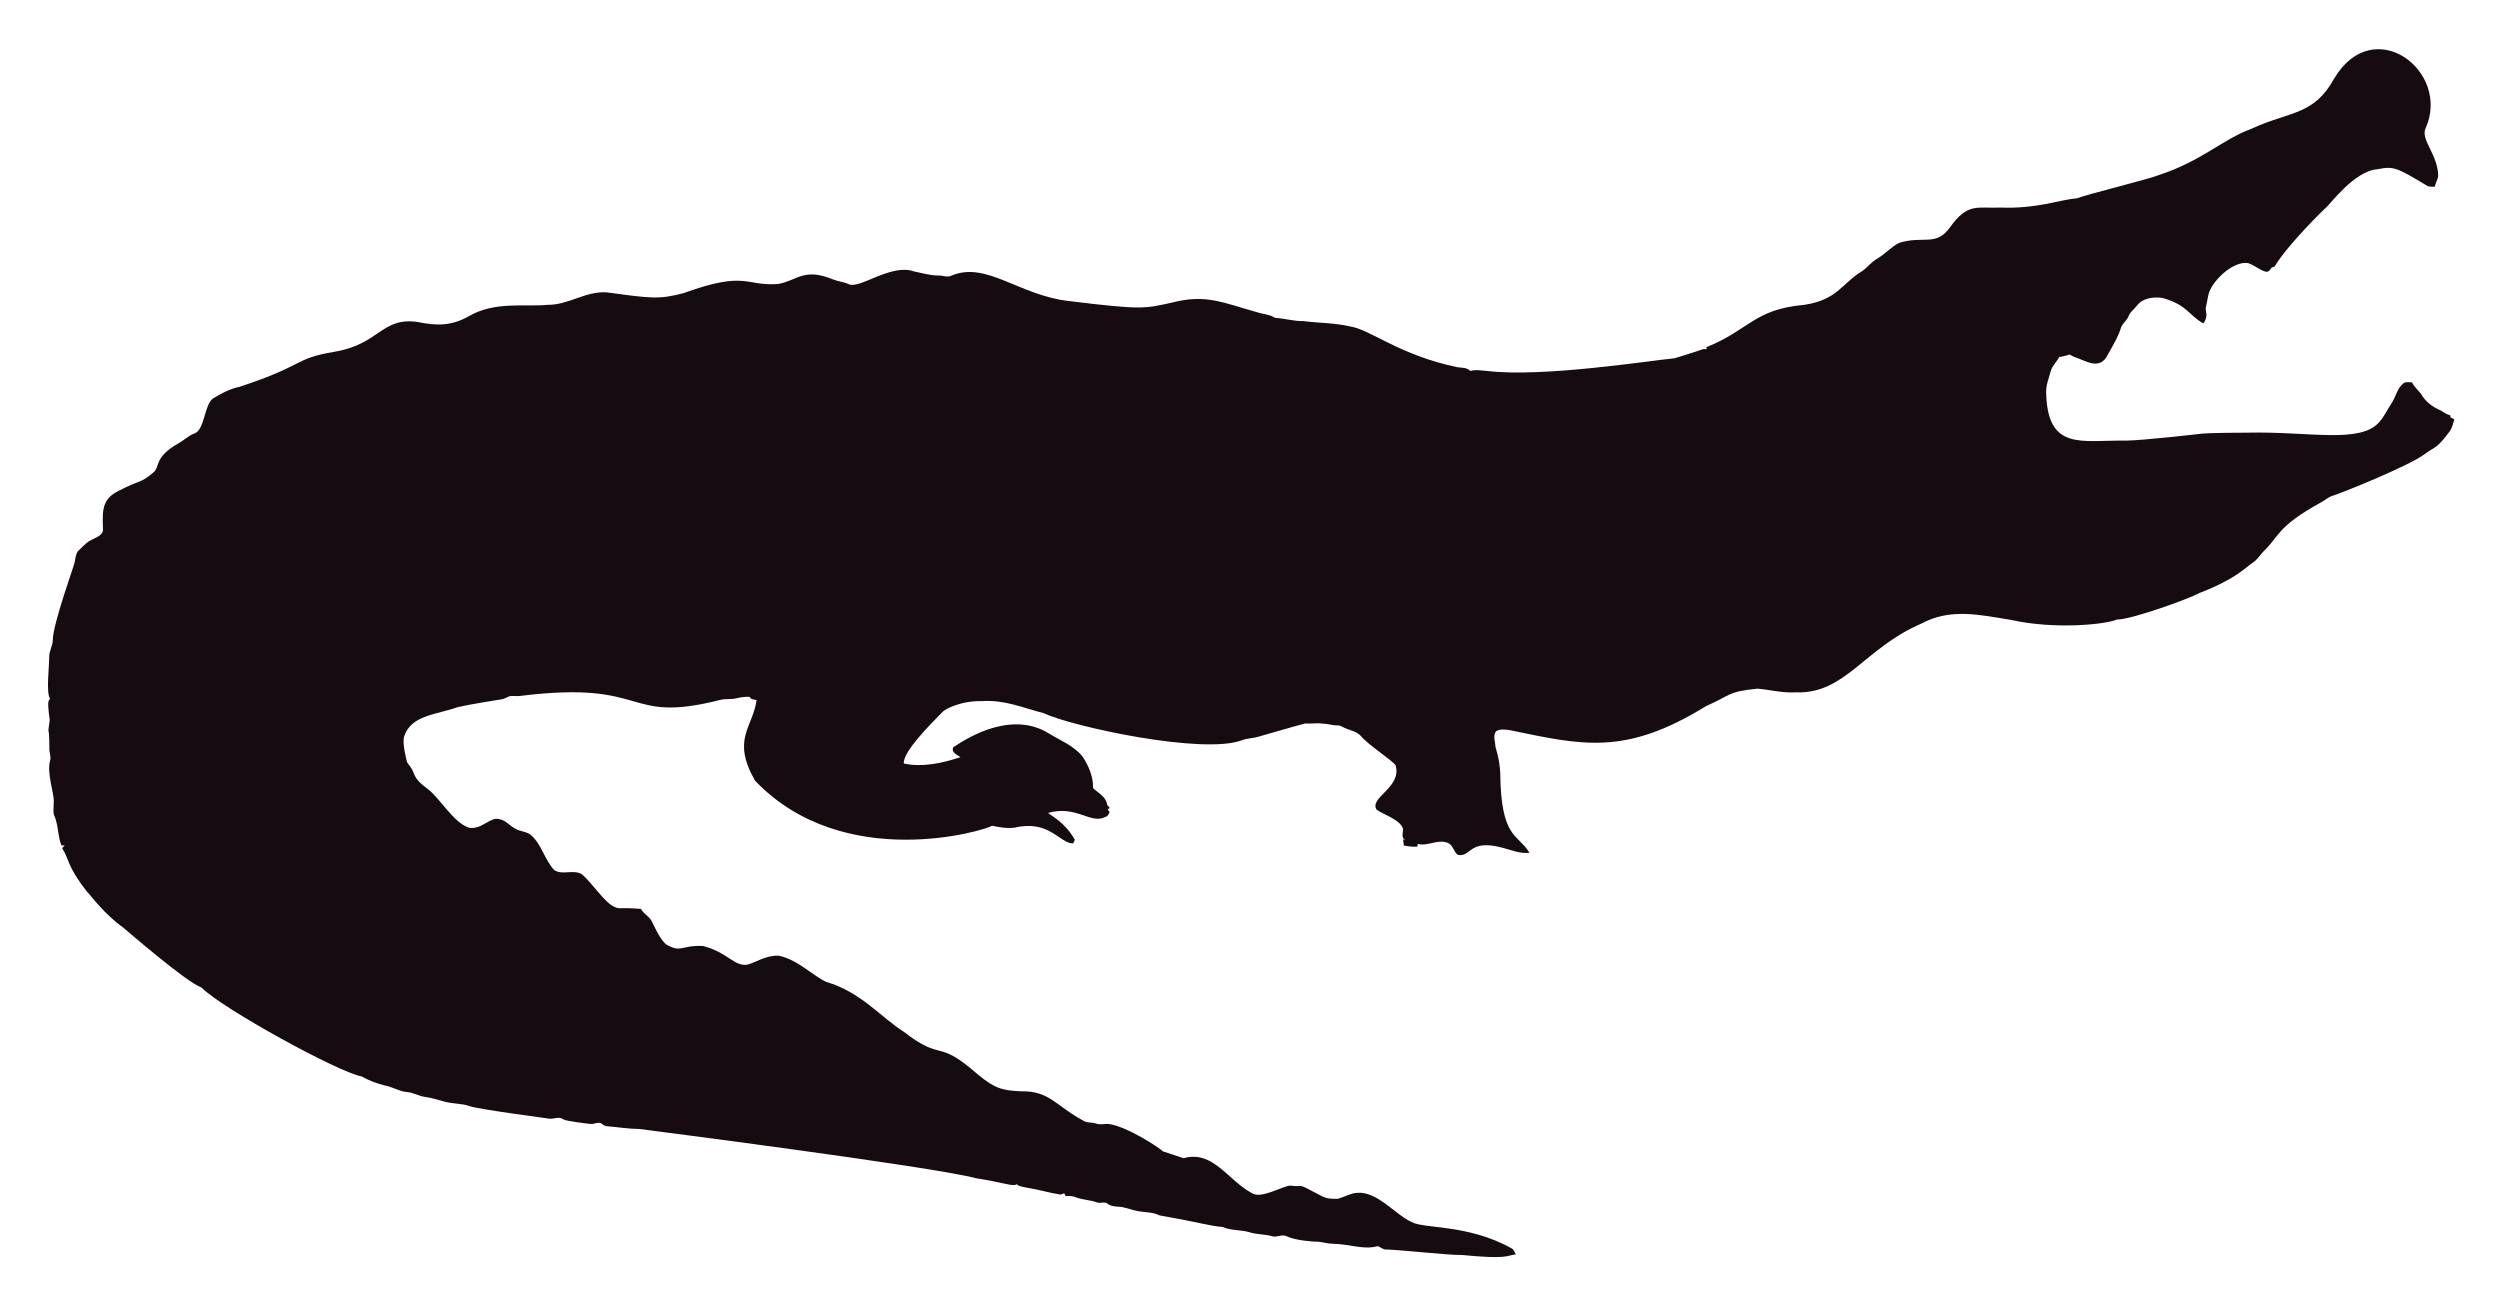
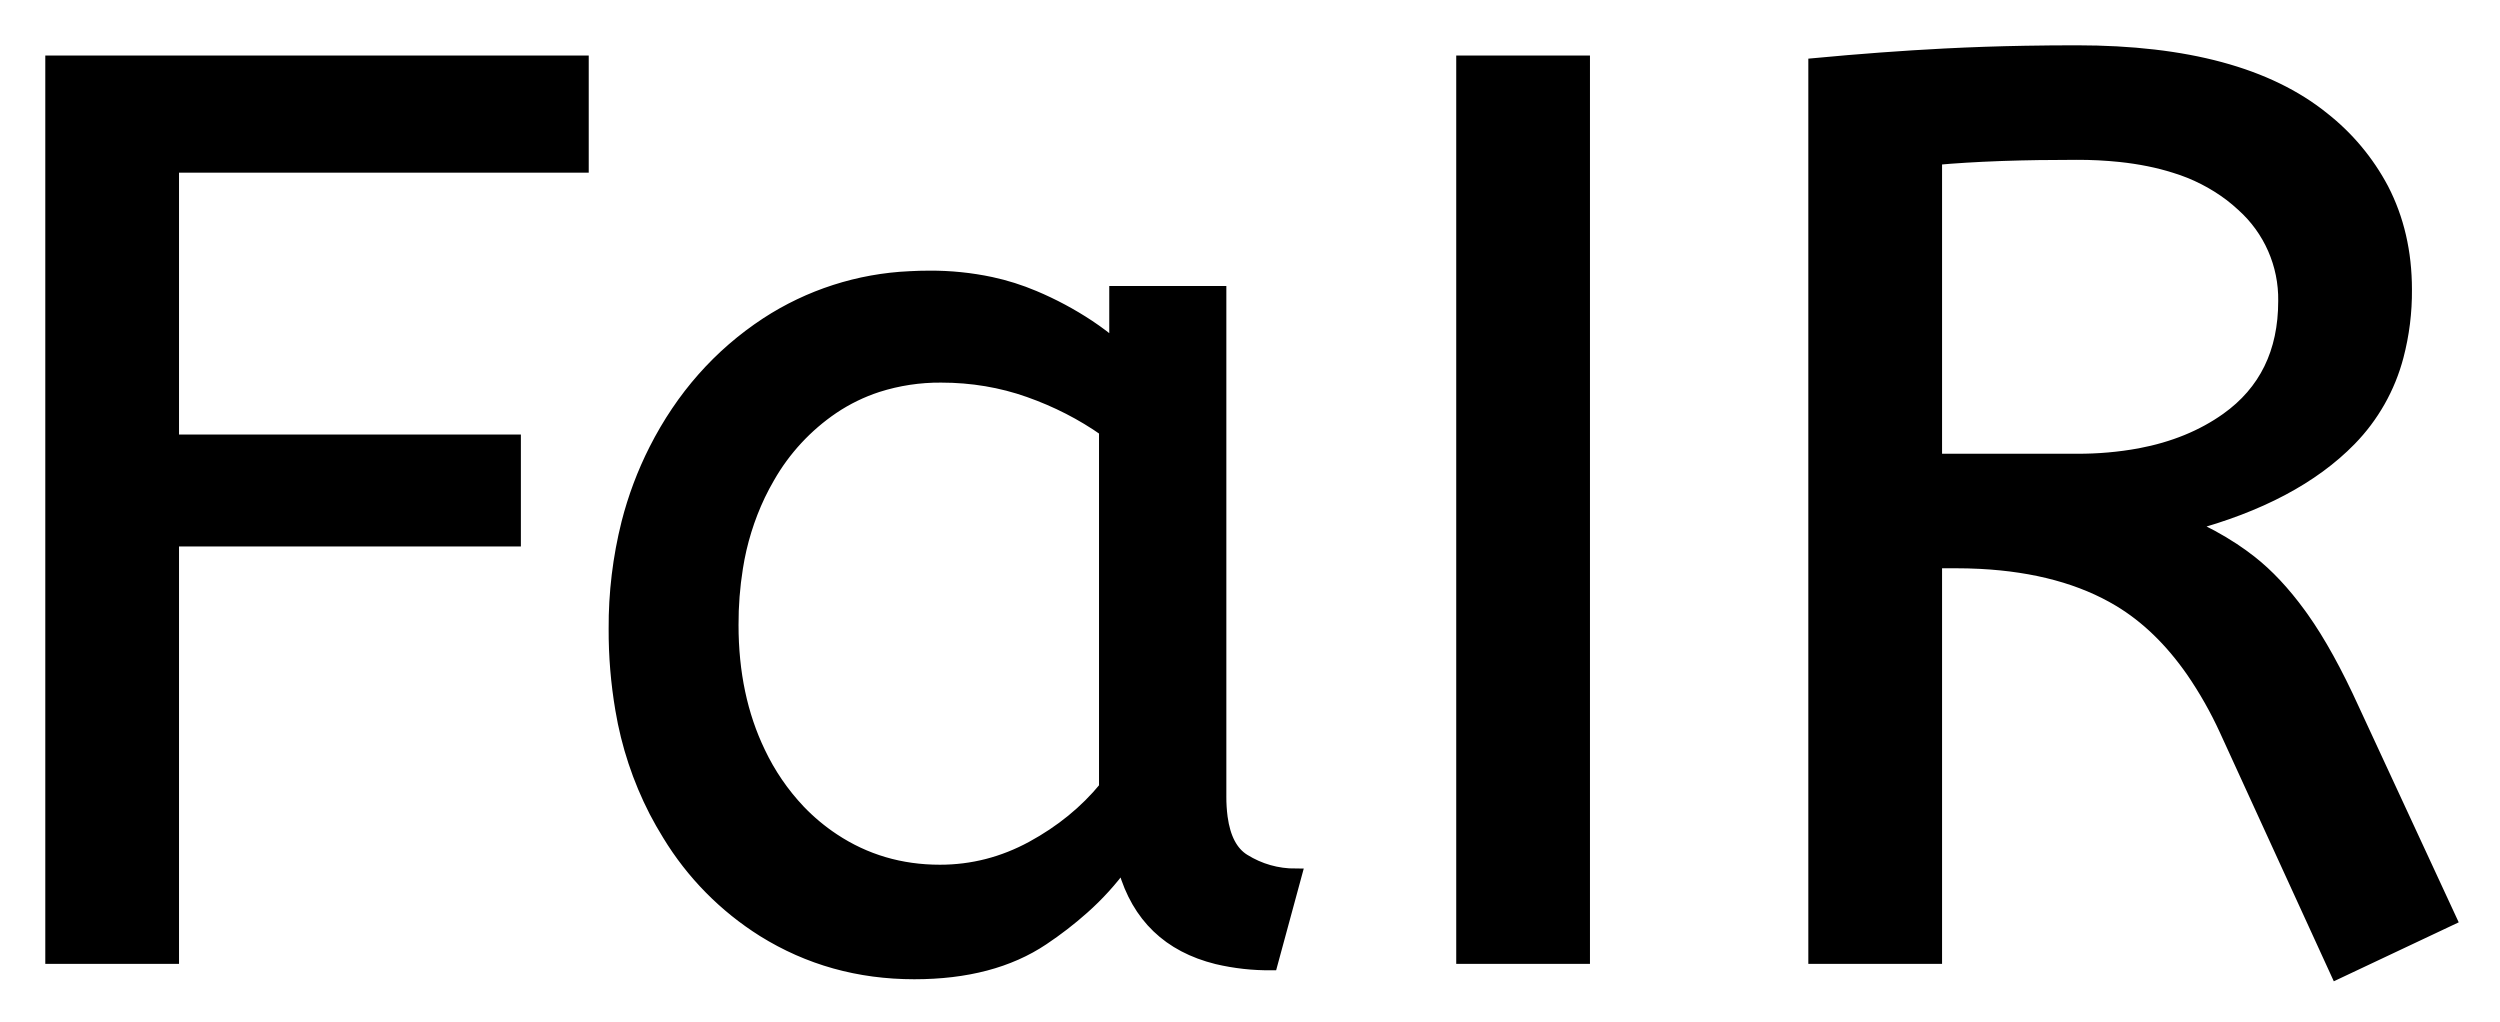
- <svg xmlns="http://www.w3.org/2000/svg" role="img" viewBox="-18.65 -23.65 2659.80 1387.30">
-   <path fill="#160B10" d="M2562.057 112.664c-5.93 12.226 13.089 27.649 13.408 51.328-.967 3.791-2.837 7.289-3.816 11.093-2.417-.267-4.923.089-7.226-.636-33.512-20.05-36.245-21.483-53.631-18.038-24.88 1.775-51.012 38.147-54.547 40.579-1 .685-40.963 39.485-54.967 62.993-1.056.331-2.086.661-3.078 1.005-1.45 2.188-3.295 5.317-6.386 4.363-6.755-1.794-12.047-7.022-18.687-9.083-14.172-2.325-33.569 14.577-40.185 28.126-2.76 5.432-2.862 11.614-4.401 17.415-2.078 5.918 3.558 9.203-2.964 18.611-15.758-8.651-16.89-19.671-43.645-27.108-9.541-1.323-21.002.025-27.146 8.345-2.9 3.956-7.454 6.64-8.994 11.487-1.705 4.223-5.788 6.857-7.569 10.978-3.219 10.775-9.274 20.417-14.705 30.186-7.484 15.043-21.458 7.113-29.639 3.893-3.549-1.501-7.378-2.404-10.482-4.745-3.613 1.31-7.378 2.124-11.131 2.799-2.9 5.19-7.62 9.362-9.184 15.252-1.972 7.442-5.139 14.807-4.771 22.656 1.426 62.435 37.744 50.23 84.657 50.985 18.427-.238 76.659-6.917 77.661-7.06 10.315-1.512 51.103-1.387 52.104-1.425 64.718-1.507 119.253 12.017 139.725-10.991 5.622-6.144 8.955-13.878 13.598-20.735 4.617-7.073 5.915-16.893 13.662-21.562 2.519-.687 5.19-.305 7.81-.242 2.481 5.406 7.582 8.854 10.609 13.891 4.503 7.467 12.047 12.632 19.921 16.041 3.269 1.794 6.144 4.389 9.999 4.936.166.852.369 1.705.598 2.57 1.259.611 2.519 1.208 3.854 1.819-1.196 4.325-2.073 8.854-4.681 12.606-14.981 20.134-15.737 16.079-26.561 24.297-16.513 12.73-90.704 42.38-97.937 44.421-4.63 1.259-8.078 4.719-12.199 6.907-47.689 26.034-44.914 36.755-61.276 51.99-3.969 4.096-6.856 9.273-11.754 12.403-6.886 4.248-16.845 16.908-56.76 32.26-10.994 6.222-73.381 28.559-87.544 28.177-12.182 5.289-66.295 10.873-113.113.394-34.047-5.52-64.247-12.539-95.05 3.905-61.045 26.219-81.054 75.205-133.67 73.195-13.739.903-27.159-2.684-40.745-3.943-32.756 3.396-26.951 6.432-54.687 18.547-86.536 53.421-132.198 41.426-208.888 25.607-4.859-.636-10.304-1.616-14.68 1.259-3.511 4.999-.687 11.232-.509 16.804 2.76 8.879 4.605 18.076 5.037 27.388.678 70.703 18.876 64.615 31.064 85.038-10.38 1.31-20.137-3.346-30.008-5.724-35.054-8.942-31.959 10.974-46.367 7.887-4.376-3.651-5.076-10.864-10.94-12.886-10.482-3.893-20.875 4.033-31.37 1.285-.165.725-.483 2.163-.649 2.875-4.834.432-9.592-.331-14.311-1.196-.153-2.201-.407-4.401-.751-6.551.7.127 2.112.382 2.824.509-5.368-1.387-2.926-7.48-2.862-11.411-2.581-10.171-21.93-15.743-28.266-20.735-7.896-13.101 27.192-23.356 20.29-47.143-4.808-6.385-29.888-22.164-37.17-31.395-4.783-5.063-12.047-5.813-18.013-8.815-1.972-.827-3.791-2.315-6.017-2.239-5.597.191-10.965-1.781-16.537-1.908-6.208-.878-12.441.318-18.661-.076-6.376 1.51-49.471 13.993-49.471 13.993-5.775 1.781-11.97 1.603-17.631 3.791-41.153 15.671-180.401-14.399-211.051-28.838-22.477-5.819-41.27-14.396-65.945-12.772-23.033-.496-39.521 9.215-41.101 11.08-14.156 14.382-42.805 43.009-41.597 55.297 9.881 2.049 27.067 4.244 60.297-6.755-3.6-2.633-10.164-4.859-7.683-10.52 30.91-20.96 69.478-34.528 101.385-14.896 12.454 7.683 26.879 13.128 36.241 24.907 6.449 9.897 11.461 21.384 11.08 33.43 5.483 5.19 14.184 9.464 14.96 17.771.954 1.132 1.883 2.239 2.9 3.371-.56.344-1.679 1.03-2.251 1.361.674 1.081 1.336 2.15 2.022 3.244-1.157 2.112-2.252 4.643-4.923 5.037-15.167 7.923-30.412-12.885-60.589-4.414 4.515 3.914 17.957 10.035 28.495 28.596-.623 1.285-1.221 2.582-1.781 3.893-14.581-.066-25.26-25.439-62.103-16.83-8.065 1.081-16.27-.28-24.119-2.048-5.689 4.616-157.704 51.097-252.241-47.919-25.462-44.516-2.105-56.742 1.616-85.776-2.646-.598-6.259-.445-7.429-3.447-4.834-.216-9.63.547-14.311 1.666-5.343 1.336-10.927.254-16.283 1.527-104.921 26.598-73.475-21.586-213.976-4.058-3.638.483-7.327-.471-10.927.267-2.722 1.043-5.203 2.786-8.129 3.244-1.005.139-35.568 5.632-46.749 8.332-23.248 8.245-49.669 8.494-57.027 31.013-2.544 7.127 2.495 25.23 2.659 26.23.509 2.748 2.964 4.529 4.274 6.907 5.125 7.002 1.576 10.814 17.186 22.287 13.483 9.569 27.903 36.42 44.764 41.877 13.652 2.389 22.508-11.842 32.107-9.146 7.022 1.107 11.334 7.276 17.415 10.317 5.356 3.193 12.365 2.633 17.033 7.162 11.029 10.189 14.018 26.078 24.284 36.878 8.765 5.47 19.972-.979 28.965 4.071 11.309 9.233 25.045 31.634 35.809 35.287 4.836 2.294 4.589-.02 27.477 1.832 2.226 4.796 7.327 7.085 10.253 11.347 2.611 3.387 8.633 20.294 16.715 26.574 16.075 9.185 15.426.491 38.875 1.488 26.056 6.667 32.977 21.713 46.774 19.997 8.688-1.942 19.833-10.206 33.646-9.68 20.419 4.043 37.013 21.857 50.896 27.986 36.199 10.4 58.502 37.92 82.062 52.817 43.011 33.213 34.403 6.396 79.034 45.566 18.208 15.125 26.246 17.04 45.986 17.936 30.318-.751 37.93 16.193 65.525 30.81 4.134 3.155 9.541 1.844 14.196 3.498 4.147 1.463 8.51.394 12.772.369 18.974 1.87 55.059 25.539 58.465 29.232 7.353 2.353 14.667 4.91 22.02 7.276 31.527-8.837 46.862 23.524 72.916 37.323 9.817 6.052 31.604-7.299 40.338-8.179 17.829 2.357 3.781-4.531 33.392 11.016 5.241 3.066 11.589 3.218 17.504 3.028 6.869-1.921 13.204-5.852 20.48-6.348 21.245-1.942 41.314 23.767 57.816 30.975 12.756 7.578 60.29 2.089 106.638 28.189 2.366 1.298 3.155 4.007 4.3 6.284-10.435 1.423-8.676 5.392-56.964.7-16.115.199-61.486-5.252-82.52-5.953-2.824-.572-4.91-3.04-7.772-3.397-15.269 4.072-27.792-2.198-48.492-2.671-5.546-.102-10.825-2.201-16.359-2.162-2.762-.015-21.848-1.008-32.323-6.004-4.758-1.972-9.668 1.654-14.476.293-7.747-2.315-16.003-1.781-23.737-4.121-9.541-3.104-20.277-1.692-29.41-5.865-12.12-.691-23.98-4.714-66.899-12.25-6.984-3.625-14.985-3.091-22.516-4.49-7.416-1.145-14.324-4.643-21.892-4.821-3.727-.204-7.632-.649-10.698-2.939-3.206-2.951-7.645-.127-11.334-1.539-7.531-2.798-15.774-2.646-23.203-5.712-3.282-1.298-6.844-1.17-10.278-1.081-.394-.763-1.183-2.264-1.577-3.015-1.285.636-2.608 1.119-3.982 1.45-12.263-1.87-24.131-5.674-36.394-7.467-3.46-.903-7.404-1.005-10.113-3.6-3.831 2.97-12.398-1.54-43.747-6.411-46.335-12.483-357.594-52.295-357.594-52.295-11.716-.14-23.317-2.023-34.982-3.015-2.442-.127-4.211-1.844-6.068-3.18-3.753-1.387-7.467 1.336-11.271.789-2.02-.195-26.027-2.946-28.838-4.923-4.592-3.587-10.278.216-15.367-.738-2.203-.387-74.203-9.818-84.135-13.242-8.243-2.989-17.224-2.379-25.658-4.529-7.162-1.895-14.209-4.274-21.574-5.254-6.92-.878-13.001-4.923-20.035-5.266-8.319-.878-15.443-5.826-23.648-7.073-8.256-2.252-16.448-5.037-23.775-9.49-23.552-3.584-149.518-72.739-170.649-94.63-16.013-5.37-81.914-62.745-82.914-63.439-21.039-15.096-34.147-33.758-38.964-38.595-21.778-27.726-18.854-34.892-26.396-46.215.916-1.018 1.832-2.01 2.748-3.015-1.145.038-2.29.076-3.435.14-3.651-8.676-3.18-18.28-6.042-27.172-2.062-7.913-2.975-1.701-2.175-19.526.634-7.664-7.675-30.697-3.931-43.518 1.348-4.16-.814-8.281-.751-12.454.068-28.882-2.418-11.02.394-30.657-3.041-22.85-1.09-20.042.305-22.719-4.294-7.378-.844-32.606-.89-44.586-.025-6.246 3.714-11.741 3.867-17.962 0-16.859 22.775-79.378 23.076-82.113 1.056-4.198 1.043-9.032 3.778-12.568 4.338-3.74 7.874-8.485 13.052-11.169 4.745-2.913 11.411-4.172 13.471-10.088.043-16.362-3.503-32.575 15.532-42.157 25.219-13.344 23.115-7.424 38.34-20.379 6.931-5.754.059-15.764 26.434-30.772 5.915-3.129 10.622-8.281 17.046-10.507 11.015-3.661 10.497-31.892 20.099-37.437 8.612-5.33 17.796-10.113 27.795-12.148 71.433-23.584 56.818-29.805 100.939-37.31 48.019-7.907 49.805-36.895 88.244-31.777 19.858 4.163 35.994 4.605 54.61-5.953 27.665-16.35 60.97-9.859 83.919-12.212 22.172.42 41.279-15.29 63.693-13.191 46.138 6.272 54.878 7.691 80.993.738 67.442-24.31 65.094-7.128 100.634-9.706 20.946-3.875 27.233-17.596 58.388-4.91 5.368 2.188 11.283 2.595 16.575 5.025 11.553 5.818 45.215-22.204 69.43-13.535 8.676 1.717 17.262 4.401 26.205 4.401 4.49-.216 9.083 2.252 13.446.293 37.015-16.156 72.304 20.872 125.096 26.815 80.305 9.923 81.3 7.845 110.289 1.603 36.266-9.336 54.189.413 92.111 10.902 5.775 1.717 12.11 1.984 17.237 5.47 10.075.458 19.844 3.638 29.983 3.396 16.588 2.163 33.506 1.819 49.853 5.686 21.982 3.418 52.115 30.498 114.347 43.441 4.681.572 9.999.28 13.586 3.956 5.864-1.844 12.047-.267 18.038-.025 59.148 7.176 174.934-11.359 199.106-13.471 9.82-3.218 19.819-5.966 29.576-9.452 1.488-.674 3.155-.356 4.758-.229-.115-.522-.356-1.577-.483-2.099 45.944-18.548 50.589-40.213 103.827-45.057 35.891-5.17 40.645-23.282 61.836-35.809 5.712-3.969 9.897-9.808 16.028-13.281 8.408-4.872 14.82-12.555 23.559-16.931 25.605-7.944 38.867 4.305 53.847-16.257 19.089-26.933 29.276-20.168 53.605-21.256 38.819 1.522 63.061-8.345 81.948-9.935 11.484-4.495 77.877-20.69 87.061-24.742 45.297-14.857 67.746-37.884 97.505-48.848 42.187-19.404 67.008-14.225 88.74-53.694 41.891-70.568 124.443-7.946 97.366 52.7z" />
+ <svg xmlns="http://www.w3.org/2000/svg" role="img" viewBox="-4.01 -4.01 195.26 79.76">
+   <path d="M187.4 67.801l-8.9 4.2-8.7-19a30.586 30.586 0 0 0-2.591-4.574q-2.506-3.604-5.709-5.526-4.355-2.614-10.836-2.951a37.847 37.847 0 0 0-1.964-.049h-1.5v30.9h-9.5v-69.8q5.3-.5 10.15-.75a187.94 187.94 0 0 1 6.316-.215A226.267 226.267 0 0 1 158.2.001q12.8 0 19.25 5.2a17.414 17.414 0 0 1 4.63 5.534q1.82 3.509 1.82 7.866a19.88 19.88 0 0 1-.651 5.22 14.672 14.672 0 0 1-3.699 6.53q-4.35 4.45-12.55 6.65a23.656 23.656 0 0 1 3.429 1.862 20.427 20.427 0 0 1 1.371.988q1.969 1.546 3.805 4.06a29.29 29.29 0 0 1 .245.34q1.95 2.75 3.95 7.15l7.6 16.4zm-177.9 3H0v-70h41.5v8.2h-32v21.4h26.7v7.8H9.5v32.6zm73.6-47.8v-4.2h8.2v39.4a12.15 12.15 0 0 0 .102 1.635q.332 2.434 1.748 3.315 1.85 1.15 4.05 1.15l-1.9 7a17.722 17.722 0 0 1-4.265-.473q-5.637-1.4-7.232-6.947a13.59 13.59 0 0 1-.103-.38 21.307 21.307 0 0 1-3.11 3.426 28.498 28.498 0 0 1-3.14 2.424q-3.95 2.65-10.05 2.65-6.5 0-11.8-3.3a22.947 22.947 0 0 1-7.413-7.527 27.923 27.923 0 0 1-1.037-1.823 27.228 27.228 0 0 1-2.63-7.943 36.644 36.644 0 0 1-.52-6.307 33.142 33.142 0 0 1 .997-8.269 27.968 27.968 0 0 1 2.153-5.731q3.15-6.2 8.7-9.85a22.297 22.297 0 0 1 11.195-3.607 27.388 27.388 0 0 1 1.555-.043 22.584 22.584 0 0 1 4.794.49 18.703 18.703 0 0 1 3.356 1.06 26.002 26.002 0 0 1 4.287 2.293 22.103 22.103 0 0 1 2.063 1.557zm36.6 47.8h-9.5v-70h9.5v70zm-37.4-13.3v-27.9q-2.7-1.9-5.95-3.05t-6.85-1.15a15.924 15.924 0 0 0-4.971.753 14.024 14.024 0 0 0-3.479 1.697 16.301 16.301 0 0 0-5.019 5.423 19.962 19.962 0 0 0-.731 1.377 20.663 20.663 0 0 0-1.753 5.676 27.678 27.678 0 0 0-.347 4.474q0 5.6 2.1 9.95a17.602 17.602 0 0 0 3.106 4.546 15.697 15.697 0 0 0 2.694 2.254q3.7 2.45 8.3 2.45 3.8 0 7.2-1.85 3.4-1.85 5.7-4.65zm64.9-49.1v23.5h11a26.489 26.489 0 0 0 4.923-.432q3.929-.743 6.777-2.768 4.5-3.2 4.5-9.2a9.811 9.811 0 0 0-3.273-7.465 13.272 13.272 0 0 0-.927-.785 13.923 13.923 0 0 0-4.364-2.222q-1.929-.611-4.259-.859a31.944 31.944 0 0 0-3.377-.169q-3.174 0-5.738.087a118.974 118.974 0 0 0-.362.013q-2.7.1-4.9.3z" vector-effect="non-scaling-stroke" fill="#000" fill-rule="evenodd" stroke="#000" stroke-linecap="round" stroke-width=".25mm" />
</svg>
